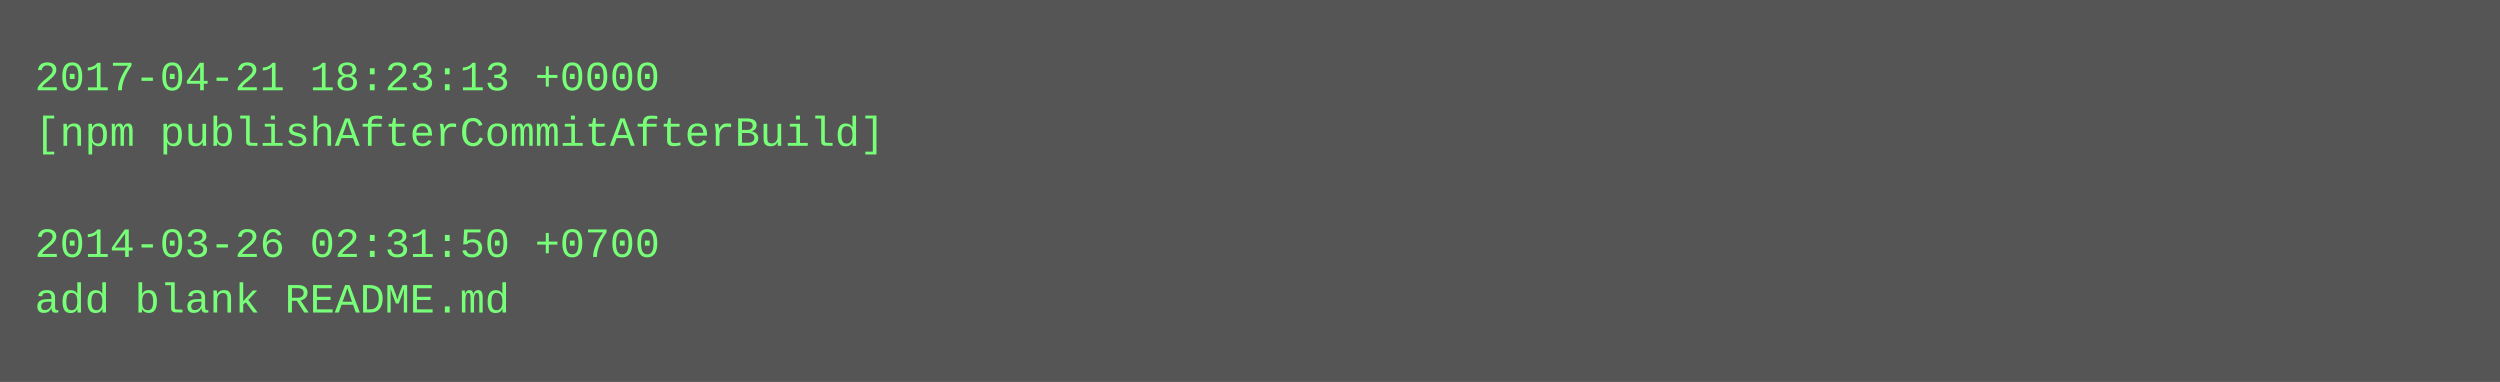
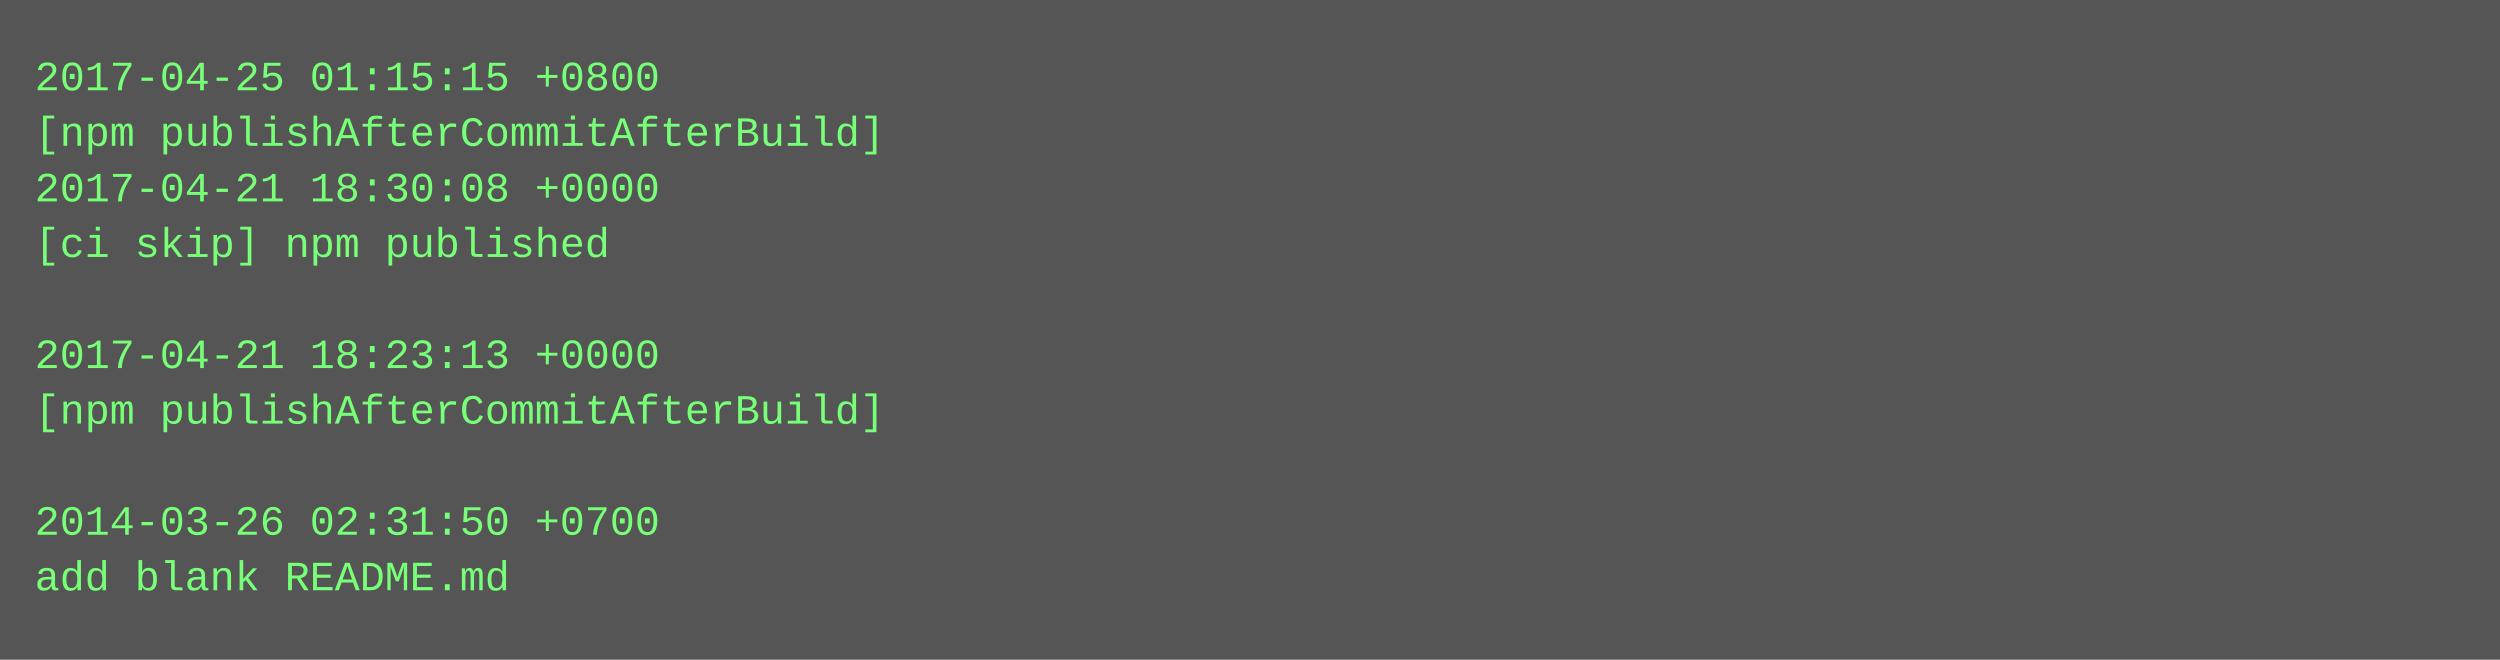
- <svg xmlns="http://www.w3.org/2000/svg" height="110" width="720">
-   <rect height="110" fill="#555" width="720" />
+ <svg xmlns="http://www.w3.org/2000/svg" height="190" width="720">
+   <rect height="190" fill="#555" width="720" />
  <text fill="#7f7" font-family="Courier New" font-size="12" xml:space="preserve">
-     <tspan x="10" y="26">2017-04-21 18:23:13 +0000</tspan>
+     <tspan x="10" y="26">2017-04-25 01:15:15 +0800</tspan>
    <tspan x="10" y="42">[npm publishAfterCommitAfterBuild]</tspan>
-     <tspan x="10" y="58" />
-     <tspan x="10" y="74">2014-03-26 02:31:50 +0700</tspan>
-     <tspan x="10" y="90">add blank README.md</tspan>
+     <tspan x="10" y="58">2017-04-21 18:30:08 +0000</tspan>
+     <tspan x="10" y="74">[ci skip] npm published</tspan>
+     <tspan x="10" y="90" />
+     <tspan x="10" y="106">2017-04-21 18:23:13 +0000</tspan>
+     <tspan x="10" y="122">[npm publishAfterCommitAfterBuild]</tspan>
+     <tspan x="10" y="138" />
+     <tspan x="10" y="154">2014-03-26 02:31:50 +0700</tspan>
+     <tspan x="10" y="170">add blank README.md</tspan>
  </text>
</svg>
